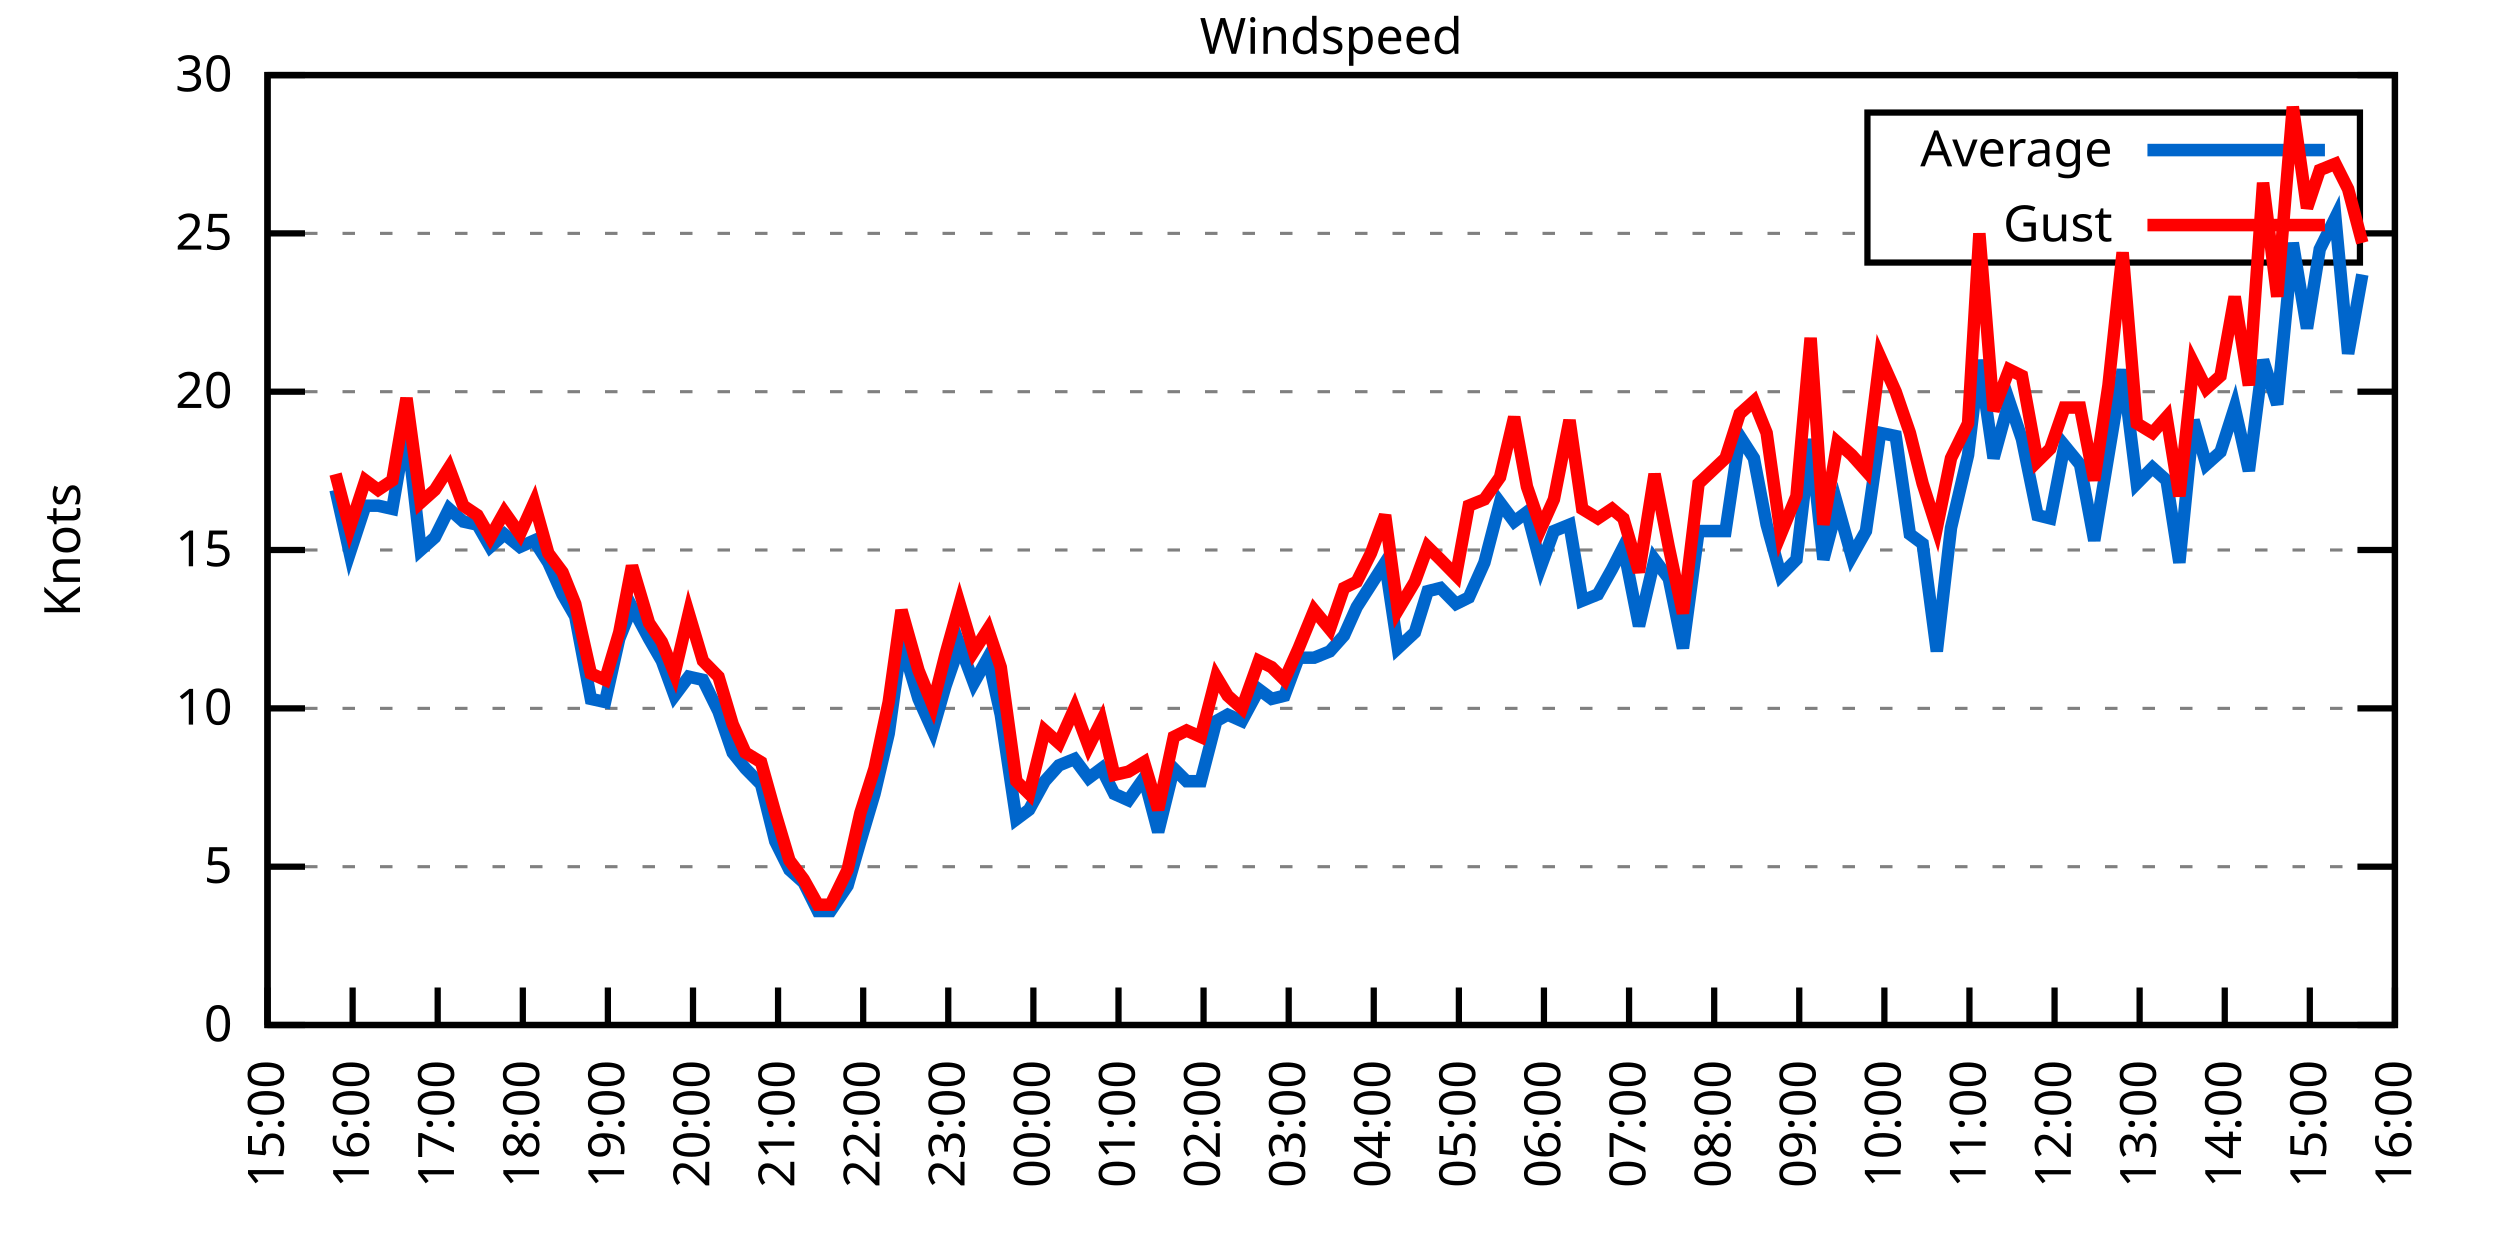
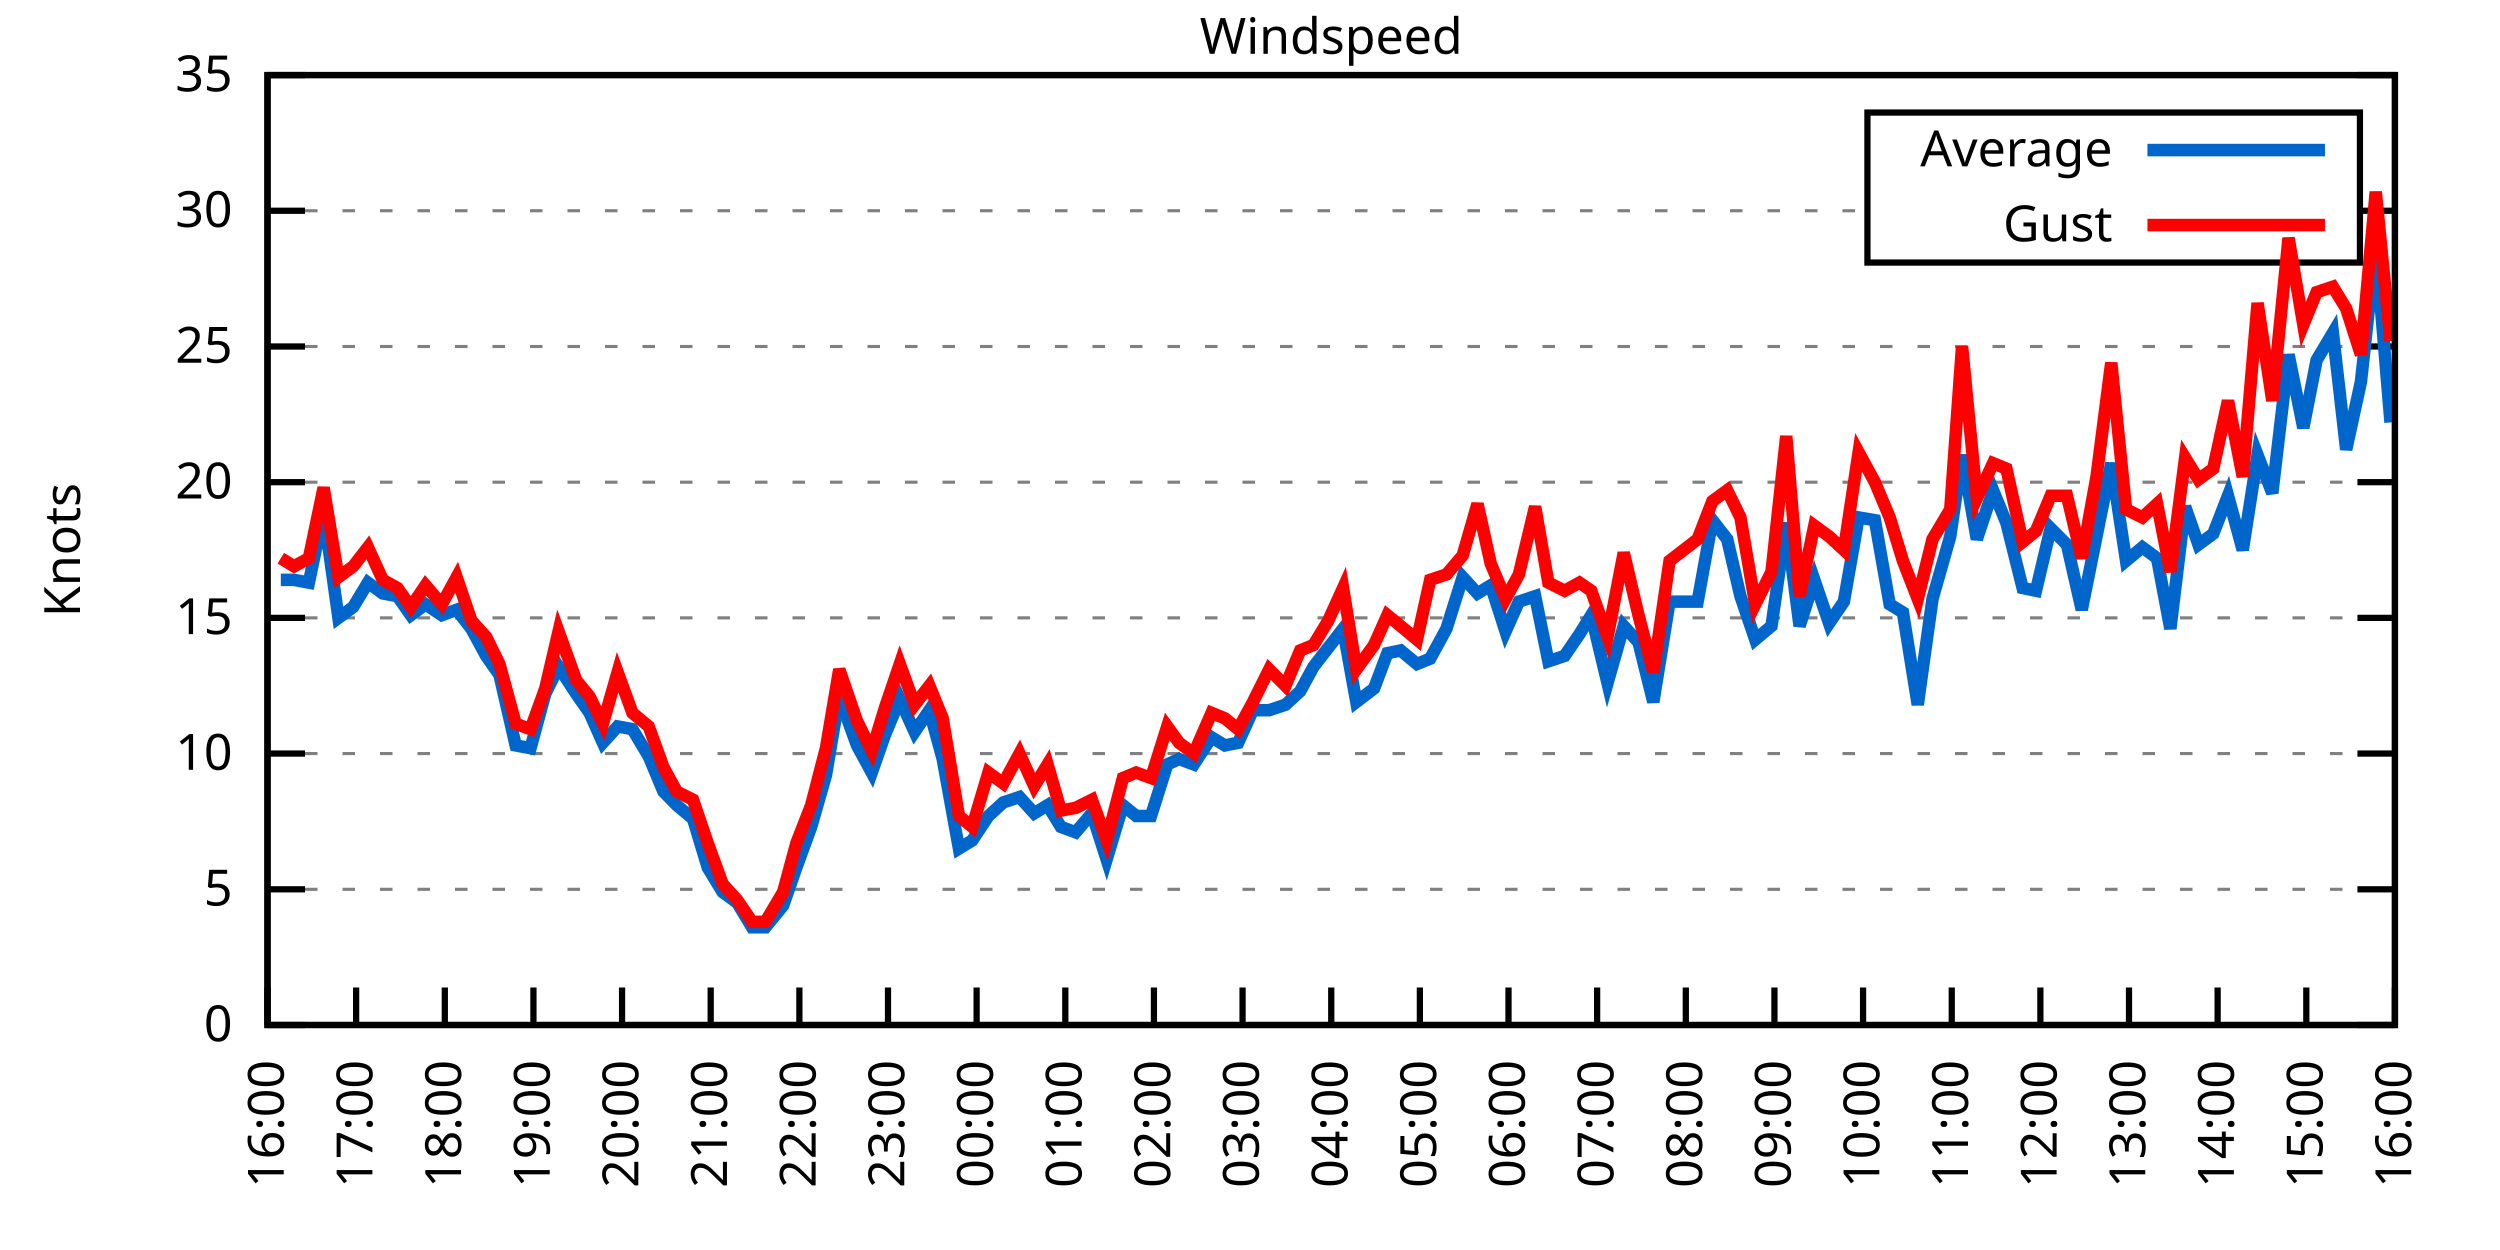
<svg xmlns="http://www.w3.org/2000/svg" xmlns:xlink="http://www.w3.org/1999/xlink" width="400" height="200" viewBox="0 0 400 200">
  <g id="gnuplot_canvas">
    <rect x="0" y="0" width="400" height="200" fill="none" />
    <defs>
      <circle id="gpDot" r="0.5" stroke-width="0.5" stroke="currentColor" />
      <path id="gpPt0" stroke-width="0.333" stroke="currentColor" d="M-1,0 h2 M0,-1 v2" />
      <path id="gpPt1" stroke-width="0.333" stroke="currentColor" d="M-1,-1 L1,1 M1,-1 L-1,1" />
      <path id="gpPt2" stroke-width="0.333" stroke="currentColor" d="M-1,0 L1,0 M0,-1 L0,1 M-1,-1 L1,1 M-1,1 L1,-1" />
      <rect id="gpPt3" stroke-width="0.333" stroke="currentColor" x="-1" y="-1" width="2" height="2" />
      <rect id="gpPt4" stroke-width="0.333" stroke="currentColor" fill="currentColor" x="-1" y="-1" width="2" height="2" />
      <circle id="gpPt5" stroke-width="0.333" stroke="currentColor" cx="0" cy="0" r="1" />
      <use xlink:href="#gpPt5" id="gpPt6" fill="currentColor" stroke="none" />
      <path id="gpPt7" stroke-width="0.333" stroke="currentColor" d="M0,-1.33 L-1.33,0.67 L1.33,0.67 z" />
      <use xlink:href="#gpPt7" id="gpPt8" fill="currentColor" stroke="none" />
      <use xlink:href="#gpPt7" id="gpPt9" stroke="currentColor" transform="rotate(180)" />
      <use xlink:href="#gpPt9" id="gpPt10" fill="currentColor" stroke="none" />
      <use xlink:href="#gpPt3" id="gpPt11" stroke="currentColor" transform="rotate(45)" />
      <use xlink:href="#gpPt11" id="gpPt12" fill="currentColor" stroke="none" />
      <path id="gpPt13" stroke-width="0.333" stroke="currentColor" d="M0,1.330 L1.265,0.411 L0.782,-1.067 L-0.782,-1.076 L-1.265,0.411 z" />
      <use xlink:href="#gpPt13" id="gpPt14" fill="currentColor" stroke="none" />
      <filter id="textbox" filterUnits="objectBoundingBox" x="0" y="0" height="1" width="1">
        <feFlood flood-color="white" flood-opacity="1" result="bgnd" />
        <feComposite in="SourceGraphic" in2="bgnd" operator="atop" />
      </filter>
      <filter id="greybox" filterUnits="objectBoundingBox" x="0" y="0" height="1" width="1">
        <feFlood flood-color="lightgrey" flood-opacity="1" result="grey" />
        <feComposite in="SourceGraphic" in2="grey" operator="atop" />
      </filter>
    </defs>
    <g fill="none" color="white" stroke="currentColor" stroke-width="1.00" stroke-linecap="butt" stroke-linejoin="miter">
</g>
    <g fill="none" color="black" stroke="currentColor" stroke-width="1.00" stroke-linecap="butt" stroke-linejoin="miter">
      <g stroke="none" shape-rendering="crispEdges">
        <polygon fill="rgb(255, 255, 255)" points="42.80,164.00 383.18,164.00 383.18,12.02 42.80,12.02 " />
      </g>
    </g>
    <g fill="none" color="black" stroke="currentColor" stroke-width="1.00" stroke-linecap="butt" stroke-linejoin="miter">
</g>
    <g fill="none" color="black" stroke="black" stroke-width="0.50" stroke-linecap="butt" stroke-linejoin="miter">
</g>
    <g fill="none" color="gray" stroke="currentColor" stroke-width="0.50" stroke-linecap="butt" stroke-linejoin="miter">
      <path stroke="gray" stroke-dasharray="2,4" class="gridline" d="M42.80,164.00 L383.19,164.00  " />
    </g>
    <g fill="none" color="gray" stroke="gray" stroke-width="1.00" stroke-linecap="butt" stroke-linejoin="miter">
</g>
    <g fill="none" color="black" stroke="currentColor" stroke-width="1.00" stroke-linecap="butt" stroke-linejoin="miter">
      <path stroke="black" d="M42.80,164.00 L48.80,164.00 M383.19,164.00 L377.19,164.00  " />
      <g transform="translate(37.20,166.60)" stroke="none" fill="black" font-family="Sans" font-size="8.00" text-anchor="end">
        <text>
          <tspan font-family="Sans"> 0</tspan>
        </text>
      </g>
    </g>
    <g fill="none" color="black" stroke="currentColor" stroke-width="1.00" stroke-linecap="butt" stroke-linejoin="miter">
</g>
    <g fill="none" color="black" stroke="black" stroke-width="0.50" stroke-linecap="butt" stroke-linejoin="miter">
</g>
    <g fill="none" color="gray" stroke="currentColor" stroke-width="0.50" stroke-linecap="butt" stroke-linejoin="miter">
-       <path stroke="gray" stroke-dasharray="2,4" class="gridline" d="M42.80,138.67 L383.19,138.67  " />
-     </g>
-     <g fill="none" color="gray" stroke="gray" stroke-width="1.00" stroke-linecap="butt" stroke-linejoin="miter">
- </g>
-     <g fill="none" color="black" stroke="currentColor" stroke-width="1.00" stroke-linecap="butt" stroke-linejoin="miter">
-       <path stroke="black" d="M42.80,138.67 L48.80,138.67 M383.19,138.67 L377.19,138.67  " />
-       <g transform="translate(37.20,141.27)" stroke="none" fill="black" font-family="Sans" font-size="8.00" text-anchor="end">
+       <path stroke="gray" stroke-dasharray="2,4" class="gridline" d="M42.80,142.29 L383.19,142.29  " />
+     </g>
+     <g fill="none" color="gray" stroke="gray" stroke-width="1.00" stroke-linecap="butt" stroke-linejoin="miter">
+ </g>
+     <g fill="none" color="black" stroke="currentColor" stroke-width="1.00" stroke-linecap="butt" stroke-linejoin="miter">
+       <path stroke="black" d="M42.80,142.29 L48.80,142.29 M383.19,142.29 L377.19,142.29  " />
+       <g transform="translate(37.20,144.89)" stroke="none" fill="black" font-family="Sans" font-size="8.00" text-anchor="end">
        <text>
          <tspan font-family="Sans"> 5</tspan>
        </text>
      </g>
    </g>
    <g fill="none" color="black" stroke="currentColor" stroke-width="1.00" stroke-linecap="butt" stroke-linejoin="miter">
</g>
    <g fill="none" color="black" stroke="black" stroke-width="0.50" stroke-linecap="butt" stroke-linejoin="miter">
</g>
    <g fill="none" color="gray" stroke="currentColor" stroke-width="0.50" stroke-linecap="butt" stroke-linejoin="miter">
-       <path stroke="gray" stroke-dasharray="2,4" class="gridline" d="M42.80,113.34 L383.19,113.34  " />
-     </g>
-     <g fill="none" color="gray" stroke="gray" stroke-width="1.00" stroke-linecap="butt" stroke-linejoin="miter">
- </g>
-     <g fill="none" color="black" stroke="currentColor" stroke-width="1.00" stroke-linecap="butt" stroke-linejoin="miter">
-       <path stroke="black" d="M42.80,113.34 L48.80,113.34 M383.19,113.34 L377.19,113.34  " />
-       <g transform="translate(37.20,115.94)" stroke="none" fill="black" font-family="Sans" font-size="8.00" text-anchor="end">
+       <path stroke="gray" stroke-dasharray="2,4" class="gridline" d="M42.80,120.57 L383.19,120.57  " />
+     </g>
+     <g fill="none" color="gray" stroke="gray" stroke-width="1.00" stroke-linecap="butt" stroke-linejoin="miter">
+ </g>
+     <g fill="none" color="black" stroke="currentColor" stroke-width="1.00" stroke-linecap="butt" stroke-linejoin="miter">
+       <path stroke="black" d="M42.80,120.57 L48.80,120.57 M383.19,120.57 L377.19,120.57  " />
+       <g transform="translate(37.20,123.17)" stroke="none" fill="black" font-family="Sans" font-size="8.00" text-anchor="end">
        <text>
          <tspan font-family="Sans"> 10</tspan>
        </text>
      </g>
    </g>
    <g fill="none" color="black" stroke="currentColor" stroke-width="1.00" stroke-linecap="butt" stroke-linejoin="miter">
</g>
    <g fill="none" color="black" stroke="black" stroke-width="0.50" stroke-linecap="butt" stroke-linejoin="miter">
</g>
    <g fill="none" color="gray" stroke="currentColor" stroke-width="0.50" stroke-linecap="butt" stroke-linejoin="miter">
-       <path stroke="gray" stroke-dasharray="2,4" class="gridline" d="M42.80,88.00 L383.19,88.00  " />
-     </g>
-     <g fill="none" color="gray" stroke="gray" stroke-width="1.00" stroke-linecap="butt" stroke-linejoin="miter">
- </g>
-     <g fill="none" color="black" stroke="currentColor" stroke-width="1.00" stroke-linecap="butt" stroke-linejoin="miter">
-       <path stroke="black" d="M42.80,88.00 L48.80,88.00 M383.19,88.00 L377.19,88.00  " />
-       <g transform="translate(37.20,90.60)" stroke="none" fill="black" font-family="Sans" font-size="8.00" text-anchor="end">
+       <path stroke="gray" stroke-dasharray="2,4" class="gridline" d="M42.80,98.86 L383.19,98.86  " />
+     </g>
+     <g fill="none" color="gray" stroke="gray" stroke-width="1.00" stroke-linecap="butt" stroke-linejoin="miter">
+ </g>
+     <g fill="none" color="black" stroke="currentColor" stroke-width="1.00" stroke-linecap="butt" stroke-linejoin="miter">
+       <path stroke="black" d="M42.80,98.86 L48.80,98.86 M383.19,98.86 L377.19,98.86  " />
+       <g transform="translate(37.20,101.46)" stroke="none" fill="black" font-family="Sans" font-size="8.00" text-anchor="end">
        <text>
          <tspan font-family="Sans"> 15</tspan>
        </text>
      </g>
    </g>
    <g fill="none" color="black" stroke="currentColor" stroke-width="1.00" stroke-linecap="butt" stroke-linejoin="miter">
</g>
    <g fill="none" color="black" stroke="black" stroke-width="0.50" stroke-linecap="butt" stroke-linejoin="miter">
</g>
    <g fill="none" color="gray" stroke="currentColor" stroke-width="0.50" stroke-linecap="butt" stroke-linejoin="miter">
-       <path stroke="gray" stroke-dasharray="2,4" class="gridline" d="M42.80,62.67 L383.19,62.67  " />
-     </g>
-     <g fill="none" color="gray" stroke="gray" stroke-width="1.00" stroke-linecap="butt" stroke-linejoin="miter">
- </g>
-     <g fill="none" color="black" stroke="currentColor" stroke-width="1.00" stroke-linecap="butt" stroke-linejoin="miter">
-       <path stroke="black" d="M42.80,62.67 L48.80,62.67 M383.19,62.67 L377.19,62.67  " />
-       <g transform="translate(37.20,65.27)" stroke="none" fill="black" font-family="Sans" font-size="8.00" text-anchor="end">
+       <path stroke="gray" stroke-dasharray="2,4" class="gridline" d="M42.80,77.15 L383.19,77.15  " />
+     </g>
+     <g fill="none" color="gray" stroke="gray" stroke-width="1.00" stroke-linecap="butt" stroke-linejoin="miter">
+ </g>
+     <g fill="none" color="black" stroke="currentColor" stroke-width="1.00" stroke-linecap="butt" stroke-linejoin="miter">
+       <path stroke="black" d="M42.80,77.15 L48.80,77.15 M383.19,77.15 L377.19,77.15  " />
+       <g transform="translate(37.20,79.75)" stroke="none" fill="black" font-family="Sans" font-size="8.00" text-anchor="end">
        <text>
          <tspan font-family="Sans"> 20</tspan>
        </text>
      </g>
    </g>
    <g fill="none" color="black" stroke="currentColor" stroke-width="1.00" stroke-linecap="butt" stroke-linejoin="miter">
</g>
    <g fill="none" color="black" stroke="black" stroke-width="0.50" stroke-linecap="butt" stroke-linejoin="miter">
</g>
    <g fill="none" color="gray" stroke="currentColor" stroke-width="0.50" stroke-linecap="butt" stroke-linejoin="miter">
-       <path stroke="gray" stroke-dasharray="2,4" class="gridline" d="M42.80,37.34 L298.79,37.34 M377.59,37.34 L383.19,37.34  " />
-     </g>
-     <g fill="none" color="gray" stroke="gray" stroke-width="1.00" stroke-linecap="butt" stroke-linejoin="miter">
- </g>
-     <g fill="none" color="black" stroke="currentColor" stroke-width="1.00" stroke-linecap="butt" stroke-linejoin="miter">
-       <path stroke="black" d="M42.80,37.34 L48.80,37.34 M383.19,37.34 L377.19,37.34  " />
-       <g transform="translate(37.20,39.94)" stroke="none" fill="black" font-family="Sans" font-size="8.00" text-anchor="end">
+       <path stroke="gray" stroke-dasharray="2,4" class="gridline" d="M42.80,55.44 L383.19,55.44  " />
+     </g>
+     <g fill="none" color="gray" stroke="gray" stroke-width="1.00" stroke-linecap="butt" stroke-linejoin="miter">
+ </g>
+     <g fill="none" color="black" stroke="currentColor" stroke-width="1.00" stroke-linecap="butt" stroke-linejoin="miter">
+       <path stroke="black" d="M42.80,55.44 L48.80,55.44 M383.19,55.44 L377.19,55.44  " />
+       <g transform="translate(37.20,58.04)" stroke="none" fill="black" font-family="Sans" font-size="8.00" text-anchor="end">
        <text>
          <tspan font-family="Sans"> 25</tspan>
+         </text>
+       </g>
+     </g>
+     <g fill="none" color="black" stroke="currentColor" stroke-width="1.00" stroke-linecap="butt" stroke-linejoin="miter">
+ </g>
+     <g fill="none" color="black" stroke="black" stroke-width="0.50" stroke-linecap="butt" stroke-linejoin="miter">
+ </g>
+     <g fill="none" color="gray" stroke="currentColor" stroke-width="0.50" stroke-linecap="butt" stroke-linejoin="miter">
+       <path stroke="gray" stroke-dasharray="2,4" class="gridline" d="M42.80,33.72 L298.79,33.72 M377.59,33.72 L383.19,33.72  " />
+     </g>
+     <g fill="none" color="gray" stroke="gray" stroke-width="1.00" stroke-linecap="butt" stroke-linejoin="miter">
+ </g>
+     <g fill="none" color="black" stroke="currentColor" stroke-width="1.00" stroke-linecap="butt" stroke-linejoin="miter">
+       <path stroke="black" d="M42.80,33.72 L48.80,33.72 M383.19,33.72 L377.19,33.72  " />
+       <g transform="translate(37.20,36.32)" stroke="none" fill="black" font-family="Sans" font-size="8.00" text-anchor="end">
+         <text>
+           <tspan font-family="Sans"> 30</tspan>
        </text>
      </g>
    </g>
    <g fill="none" color="black" stroke="currentColor" stroke-width="1.00" stroke-linecap="butt" stroke-linejoin="miter">
</g>
    <g fill="none" color="black" stroke="black" stroke-width="0.50" stroke-linecap="butt" stroke-linejoin="miter">
</g>
    <g fill="none" color="gray" stroke="currentColor" stroke-width="0.50" stroke-linecap="butt" stroke-linejoin="miter">
      <path stroke="gray" stroke-dasharray="2,4" class="gridline" d="M42.80,12.01 L383.19,12.01  " />
    </g>
    <g fill="none" color="gray" stroke="gray" stroke-width="1.00" stroke-linecap="butt" stroke-linejoin="miter">
</g>
    <g fill="none" color="black" stroke="currentColor" stroke-width="1.00" stroke-linecap="butt" stroke-linejoin="miter">
      <path stroke="black" d="M42.80,12.01 L48.80,12.01 M383.19,12.01 L377.19,12.01  " />
      <g transform="translate(37.20,14.61)" stroke="none" fill="black" font-family="Sans" font-size="8.00" text-anchor="end">
        <text>
-           <tspan font-family="Sans"> 30</tspan>
+           <tspan font-family="Sans"> 35</tspan>
        </text>
      </g>
    </g>
    <g fill="none" color="black" stroke="currentColor" stroke-width="1.00" stroke-linecap="butt" stroke-linejoin="miter">
      <path stroke="black" d="M42.80,164.00 L42.80,158.00  " />
      <g transform="translate(45.40,169.60) rotate(270.00)" stroke="none" fill="black" font-family="Sans" font-size="8.00" text-anchor="end">
        <text>
-           <tspan font-family="Sans">15:00</tspan>
-         </text>
-       </g>
-     </g>
-     <g fill="none" color="black" stroke="currentColor" stroke-width="1.00" stroke-linecap="butt" stroke-linejoin="miter">
-       <path stroke="black" d="M56.42,164.00 L56.42,158.00  " />
-       <g transform="translate(59.02,169.60) rotate(270.00)" stroke="none" fill="black" font-family="Sans" font-size="8.00" text-anchor="end">
-         <text>
          <tspan font-family="Sans">16:00</tspan>
        </text>
      </g>
    </g>
    <g fill="none" color="black" stroke="currentColor" stroke-width="1.00" stroke-linecap="butt" stroke-linejoin="miter">
-       <path stroke="black" d="M70.03,164.00 L70.03,158.00  " />
-       <g transform="translate(72.63,169.60) rotate(270.00)" stroke="none" fill="black" font-family="Sans" font-size="8.00" text-anchor="end">
+       <path stroke="black" d="M56.98,164.00 L56.98,158.00  " />
+       <g transform="translate(59.58,169.60) rotate(270.00)" stroke="none" fill="black" font-family="Sans" font-size="8.00" text-anchor="end">
        <text>
          <tspan font-family="Sans">17:00</tspan>
        </text>
      </g>
    </g>
    <g fill="none" color="black" stroke="currentColor" stroke-width="1.00" stroke-linecap="butt" stroke-linejoin="miter">
-       <path stroke="black" d="M83.65,164.00 L83.65,158.00  " />
-       <g transform="translate(86.25,169.60) rotate(270.00)" stroke="none" fill="black" font-family="Sans" font-size="8.00" text-anchor="end">
+       <path stroke="black" d="M71.17,164.00 L71.17,158.00  " />
+       <g transform="translate(73.77,169.60) rotate(270.00)" stroke="none" fill="black" font-family="Sans" font-size="8.00" text-anchor="end">
        <text>
          <tspan font-family="Sans">18:00</tspan>
        </text>
      </g>
    </g>
    <g fill="none" color="black" stroke="currentColor" stroke-width="1.00" stroke-linecap="butt" stroke-linejoin="miter">
-       <path stroke="black" d="M97.26,164.00 L97.26,158.00  " />
-       <g transform="translate(99.86,169.60) rotate(270.00)" stroke="none" fill="black" font-family="Sans" font-size="8.00" text-anchor="end">
+       <path stroke="black" d="M85.35,164.00 L85.35,158.00  " />
+       <g transform="translate(87.95,169.60) rotate(270.00)" stroke="none" fill="black" font-family="Sans" font-size="8.00" text-anchor="end">
        <text>
          <tspan font-family="Sans">19:00</tspan>
        </text>
      </g>
    </g>
    <g fill="none" color="black" stroke="currentColor" stroke-width="1.00" stroke-linecap="butt" stroke-linejoin="miter">
-       <path stroke="black" d="M110.88,164.00 L110.88,158.00  " />
-       <g transform="translate(113.48,169.60) rotate(270.00)" stroke="none" fill="black" font-family="Sans" font-size="8.00" text-anchor="end">
+       <path stroke="black" d="M99.53,164.00 L99.53,158.00  " />
+       <g transform="translate(102.13,169.60) rotate(270.00)" stroke="none" fill="black" font-family="Sans" font-size="8.00" text-anchor="end">
        <text>
          <tspan font-family="Sans">20:00</tspan>
        </text>
      </g>
    </g>
    <g fill="none" color="black" stroke="currentColor" stroke-width="1.00" stroke-linecap="butt" stroke-linejoin="miter">
-       <path stroke="black" d="M124.49,164.00 L124.49,158.00  " />
-       <g transform="translate(127.09,169.60) rotate(270.00)" stroke="none" fill="black" font-family="Sans" font-size="8.00" text-anchor="end">
+       <path stroke="black" d="M113.71,164.00 L113.71,158.00  " />
+       <g transform="translate(116.31,169.60) rotate(270.00)" stroke="none" fill="black" font-family="Sans" font-size="8.00" text-anchor="end">
        <text>
          <tspan font-family="Sans">21:00</tspan>
        </text>
      </g>
    </g>
    <g fill="none" color="black" stroke="currentColor" stroke-width="1.00" stroke-linecap="butt" stroke-linejoin="miter">
-       <path stroke="black" d="M138.11,164.00 L138.11,158.00  " />
-       <g transform="translate(140.71,169.60) rotate(270.00)" stroke="none" fill="black" font-family="Sans" font-size="8.00" text-anchor="end">
+       <path stroke="black" d="M127.90,164.00 L127.90,158.00  " />
+       <g transform="translate(130.50,169.60) rotate(270.00)" stroke="none" fill="black" font-family="Sans" font-size="8.00" text-anchor="end">
        <text>
          <tspan font-family="Sans">22:00</tspan>
        </text>
      </g>
    </g>
    <g fill="none" color="black" stroke="currentColor" stroke-width="1.00" stroke-linecap="butt" stroke-linejoin="miter">
-       <path stroke="black" d="M151.72,164.00 L151.72,158.00  " />
-       <g transform="translate(154.32,169.60) rotate(270.00)" stroke="none" fill="black" font-family="Sans" font-size="8.00" text-anchor="end">
+       <path stroke="black" d="M142.08,164.00 L142.08,158.00  " />
+       <g transform="translate(144.68,169.60) rotate(270.00)" stroke="none" fill="black" font-family="Sans" font-size="8.00" text-anchor="end">
        <text>
          <tspan font-family="Sans">23:00</tspan>
        </text>
      </g>
    </g>
    <g fill="none" color="black" stroke="currentColor" stroke-width="1.00" stroke-linecap="butt" stroke-linejoin="miter">
-       <path stroke="black" d="M165.34,164.00 L165.34,158.00  " />
-       <g transform="translate(167.94,169.60) rotate(270.00)" stroke="none" fill="black" font-family="Sans" font-size="8.00" text-anchor="end">
+       <path stroke="black" d="M156.26,164.00 L156.26,158.00  " />
+       <g transform="translate(158.86,169.60) rotate(270.00)" stroke="none" fill="black" font-family="Sans" font-size="8.00" text-anchor="end">
        <text>
          <tspan font-family="Sans">00:00</tspan>
        </text>
      </g>
    </g>
    <g fill="none" color="black" stroke="currentColor" stroke-width="1.00" stroke-linecap="butt" stroke-linejoin="miter">
-       <path stroke="black" d="M178.96,164.00 L178.96,158.00  " />
-       <g transform="translate(181.56,169.60) rotate(270.00)" stroke="none" fill="black" font-family="Sans" font-size="8.00" text-anchor="end">
+       <path stroke="black" d="M170.45,164.00 L170.45,158.00  " />
+       <g transform="translate(173.05,169.60) rotate(270.00)" stroke="none" fill="black" font-family="Sans" font-size="8.00" text-anchor="end">
        <text>
          <tspan font-family="Sans">01:00</tspan>
        </text>
      </g>
    </g>
    <g fill="none" color="black" stroke="currentColor" stroke-width="1.00" stroke-linecap="butt" stroke-linejoin="miter">
-       <path stroke="black" d="M192.57,164.00 L192.57,158.00  " />
-       <g transform="translate(195.17,169.60) rotate(270.00)" stroke="none" fill="black" font-family="Sans" font-size="8.00" text-anchor="end">
+       <path stroke="black" d="M184.63,164.00 L184.63,158.00  " />
+       <g transform="translate(187.23,169.60) rotate(270.00)" stroke="none" fill="black" font-family="Sans" font-size="8.00" text-anchor="end">
        <text>
          <tspan font-family="Sans">02:00</tspan>
        </text>
      </g>
    </g>
    <g fill="none" color="black" stroke="currentColor" stroke-width="1.00" stroke-linecap="butt" stroke-linejoin="miter">
-       <path stroke="black" d="M206.19,164.00 L206.19,158.00  " />
-       <g transform="translate(208.79,169.60) rotate(270.00)" stroke="none" fill="black" font-family="Sans" font-size="8.00" text-anchor="end">
+       <path stroke="black" d="M198.81,164.00 L198.81,158.00  " />
+       <g transform="translate(201.41,169.60) rotate(270.00)" stroke="none" fill="black" font-family="Sans" font-size="8.00" text-anchor="end">
        <text>
          <tspan font-family="Sans">03:00</tspan>
        </text>
      </g>
    </g>
    <g fill="none" color="black" stroke="currentColor" stroke-width="1.00" stroke-linecap="butt" stroke-linejoin="miter">
-       <path stroke="black" d="M219.80,164.00 L219.80,158.00  " />
-       <g transform="translate(222.40,169.60) rotate(270.00)" stroke="none" fill="black" font-family="Sans" font-size="8.00" text-anchor="end">
+       <path stroke="black" d="M213.00,164.00 L213.00,158.00  " />
+       <g transform="translate(215.60,169.60) rotate(270.00)" stroke="none" fill="black" font-family="Sans" font-size="8.00" text-anchor="end">
        <text>
          <tspan font-family="Sans">04:00</tspan>
        </text>
      </g>
    </g>
    <g fill="none" color="black" stroke="currentColor" stroke-width="1.00" stroke-linecap="butt" stroke-linejoin="miter">
-       <path stroke="black" d="M233.42,164.00 L233.42,158.00  " />
-       <g transform="translate(236.02,169.60) rotate(270.00)" stroke="none" fill="black" font-family="Sans" font-size="8.00" text-anchor="end">
+       <path stroke="black" d="M227.18,164.00 L227.18,158.00  " />
+       <g transform="translate(229.78,169.60) rotate(270.00)" stroke="none" fill="black" font-family="Sans" font-size="8.00" text-anchor="end">
        <text>
          <tspan font-family="Sans">05:00</tspan>
        </text>
      </g>
    </g>
    <g fill="none" color="black" stroke="currentColor" stroke-width="1.00" stroke-linecap="butt" stroke-linejoin="miter">
-       <path stroke="black" d="M247.03,164.00 L247.03,158.00  " />
-       <g transform="translate(249.63,169.60) rotate(270.00)" stroke="none" fill="black" font-family="Sans" font-size="8.00" text-anchor="end">
+       <path stroke="black" d="M241.36,164.00 L241.36,158.00  " />
+       <g transform="translate(243.96,169.60) rotate(270.00)" stroke="none" fill="black" font-family="Sans" font-size="8.00" text-anchor="end">
        <text>
          <tspan font-family="Sans">06:00</tspan>
        </text>
      </g>
    </g>
    <g fill="none" color="black" stroke="currentColor" stroke-width="1.00" stroke-linecap="butt" stroke-linejoin="miter">
-       <path stroke="black" d="M260.65,164.00 L260.65,158.00  " />
-       <g transform="translate(263.25,169.60) rotate(270.00)" stroke="none" fill="black" font-family="Sans" font-size="8.00" text-anchor="end">
+       <path stroke="black" d="M255.54,164.00 L255.54,158.00  " />
+       <g transform="translate(258.14,169.60) rotate(270.00)" stroke="none" fill="black" font-family="Sans" font-size="8.00" text-anchor="end">
        <text>
          <tspan font-family="Sans">07:00</tspan>
        </text>
      </g>
    </g>
    <g fill="none" color="black" stroke="currentColor" stroke-width="1.00" stroke-linecap="butt" stroke-linejoin="miter">
-       <path stroke="black" d="M274.27,164.00 L274.27,158.00  " />
-       <g transform="translate(276.87,169.60) rotate(270.00)" stroke="none" fill="black" font-family="Sans" font-size="8.00" text-anchor="end">
+       <path stroke="black" d="M269.73,164.00 L269.73,158.00  " />
+       <g transform="translate(272.33,169.60) rotate(270.00)" stroke="none" fill="black" font-family="Sans" font-size="8.00" text-anchor="end">
        <text>
          <tspan font-family="Sans">08:00</tspan>
        </text>
      </g>
    </g>
    <g fill="none" color="black" stroke="currentColor" stroke-width="1.00" stroke-linecap="butt" stroke-linejoin="miter">
-       <path stroke="black" d="M287.88,164.00 L287.88,158.00  " />
-       <g transform="translate(290.48,169.60) rotate(270.00)" stroke="none" fill="black" font-family="Sans" font-size="8.00" text-anchor="end">
+       <path stroke="black" d="M283.91,164.00 L283.91,158.00  " />
+       <g transform="translate(286.51,169.60) rotate(270.00)" stroke="none" fill="black" font-family="Sans" font-size="8.00" text-anchor="end">
        <text>
          <tspan font-family="Sans">09:00</tspan>
        </text>
      </g>
    </g>
    <g fill="none" color="black" stroke="currentColor" stroke-width="1.00" stroke-linecap="butt" stroke-linejoin="miter">
-       <path stroke="black" d="M301.50,164.00 L301.50,158.00  " />
-       <g transform="translate(304.10,169.60) rotate(270.00)" stroke="none" fill="black" font-family="Sans" font-size="8.00" text-anchor="end">
+       <path stroke="black" d="M298.09,164.00 L298.09,158.00  " />
+       <g transform="translate(300.69,169.60) rotate(270.00)" stroke="none" fill="black" font-family="Sans" font-size="8.00" text-anchor="end">
        <text>
          <tspan font-family="Sans">10:00</tspan>
        </text>
      </g>
    </g>
    <g fill="none" color="black" stroke="currentColor" stroke-width="1.00" stroke-linecap="butt" stroke-linejoin="miter">
-       <path stroke="black" d="M315.11,164.00 L315.11,158.00  " />
-       <g transform="translate(317.71,169.60) rotate(270.00)" stroke="none" fill="black" font-family="Sans" font-size="8.00" text-anchor="end">
+       <path stroke="black" d="M312.28,164.00 L312.28,158.00  " />
+       <g transform="translate(314.88,169.60) rotate(270.00)" stroke="none" fill="black" font-family="Sans" font-size="8.00" text-anchor="end">
        <text>
          <tspan font-family="Sans">11:00</tspan>
        </text>
      </g>
    </g>
    <g fill="none" color="black" stroke="currentColor" stroke-width="1.00" stroke-linecap="butt" stroke-linejoin="miter">
-       <path stroke="black" d="M328.73,164.00 L328.73,158.00  " />
-       <g transform="translate(331.33,169.60) rotate(270.00)" stroke="none" fill="black" font-family="Sans" font-size="8.00" text-anchor="end">
+       <path stroke="black" d="M326.46,164.00 L326.46,158.00  " />
+       <g transform="translate(329.06,169.60) rotate(270.00)" stroke="none" fill="black" font-family="Sans" font-size="8.00" text-anchor="end">
        <text>
          <tspan font-family="Sans">12:00</tspan>
        </text>
      </g>
    </g>
    <g fill="none" color="black" stroke="currentColor" stroke-width="1.00" stroke-linecap="butt" stroke-linejoin="miter">
-       <path stroke="black" d="M342.34,164.00 L342.34,158.00  " />
-       <g transform="translate(344.94,169.60) rotate(270.00)" stroke="none" fill="black" font-family="Sans" font-size="8.00" text-anchor="end">
+       <path stroke="black" d="M340.64,164.00 L340.64,158.00  " />
+       <g transform="translate(343.24,169.60) rotate(270.00)" stroke="none" fill="black" font-family="Sans" font-size="8.00" text-anchor="end">
        <text>
          <tspan font-family="Sans">13:00</tspan>
        </text>
      </g>
    </g>
    <g fill="none" color="black" stroke="currentColor" stroke-width="1.00" stroke-linecap="butt" stroke-linejoin="miter">
-       <path stroke="black" d="M355.96,164.00 L355.96,158.00  " />
-       <g transform="translate(358.56,169.60) rotate(270.00)" stroke="none" fill="black" font-family="Sans" font-size="8.00" text-anchor="end">
+       <path stroke="black" d="M354.82,164.00 L354.82,158.00  " />
+       <g transform="translate(357.42,169.60) rotate(270.00)" stroke="none" fill="black" font-family="Sans" font-size="8.00" text-anchor="end">
        <text>
          <tspan font-family="Sans">14:00</tspan>
        </text>
      </g>
    </g>
    <g fill="none" color="black" stroke="currentColor" stroke-width="1.00" stroke-linecap="butt" stroke-linejoin="miter">
-       <path stroke="black" d="M369.57,164.00 L369.57,158.00  " />
-       <g transform="translate(372.17,169.60) rotate(270.00)" stroke="none" fill="black" font-family="Sans" font-size="8.00" text-anchor="end">
+       <path stroke="black" d="M369.01,164.00 L369.01,158.00  " />
+       <g transform="translate(371.61,169.60) rotate(270.00)" stroke="none" fill="black" font-family="Sans" font-size="8.00" text-anchor="end">
        <text>
          <tspan font-family="Sans">15:00</tspan>
        </text>
      </g>
    </g>
    <g fill="none" color="black" stroke="currentColor" stroke-width="1.00" stroke-linecap="butt" stroke-linejoin="miter">
      <path stroke="black" d="M383.19,164.00 L383.19,158.00  " />
      <g transform="translate(385.79,169.60) rotate(270.00)" stroke="none" fill="black" font-family="Sans" font-size="8.00" text-anchor="end">
        <text>
          <tspan font-family="Sans">16:00</tspan>
        </text>
      </g>
    </g>
    <g fill="none" color="black" stroke="currentColor" stroke-width="1.00" stroke-linecap="butt" stroke-linejoin="miter">
</g>
    <g fill="none" color="black" stroke="currentColor" stroke-width="1.00" stroke-linecap="butt" stroke-linejoin="miter">
      <path stroke="black" d="M42.80,12.01 L42.80,164.00 L383.19,164.00 L383.19,12.01 L42.80,12.01 Z  " />
    </g>
    <g fill="none" color="black" stroke="currentColor" stroke-width="1.00" stroke-linecap="butt" stroke-linejoin="miter">
</g>
    <g fill="none" color="black" stroke="currentColor" stroke-width="1.00" stroke-linecap="butt" stroke-linejoin="miter">
      <path stroke="black" d="M298.79,42.01 L298.79,18.01 L377.59,18.01 L377.59,42.01 L298.79,42.01 Z  " />
    </g>
    <g id="Windspeed_plot_1">
      <g fill="none" color="white" stroke="black" stroke-width="2.00" stroke-linecap="butt" stroke-linejoin="miter">
</g>
      <g fill="none" color="black" stroke="currentColor" stroke-width="2.00" stroke-linecap="butt" stroke-linejoin="miter">
        <g transform="translate(337.99,26.61)" stroke="none" fill="black" font-family="Sans" font-size="8.00" text-anchor="end">
          <text>
            <tspan font-family="Sans">Average</tspan>
          </text>
        </g>
      </g>
      <g fill="none" color="black" stroke="currentColor" stroke-width="2.00" stroke-linecap="butt" stroke-linejoin="miter">
-         <path stroke="rgb(  0, 102, 204)" d="M343.59,24.01 L371.99,24.01 M53.69,78.38 L55.96,88.51 L58.46,80.91 L60.50,80.91 L62.77,81.42 L65.04,68.25   L67.31,88.00 L69.58,85.98 L71.85,81.42 L74.12,83.45 L76.39,83.95 L78.43,87.50 L80.70,85.47 L83.19,87.50   L85.46,86.49 L87.73,90.03 L90.00,95.10 L92.04,98.64 L94.54,111.82 L96.81,112.32 L99.08,102.19 L101.12,97.12   L103.84,102.19 L105.89,105.74 L107.93,111.31 L110.20,108.27 L112.47,108.78 L114.96,113.84 L117.23,120.43 L119.27,122.96   L121.77,125.50 L124.04,134.62 L126.31,139.17 L128.58,141.20 L130.85,145.76 L132.89,145.76 L135.61,141.71 L137.66,134.62   L139.92,127.02 L142.19,117.39 L144.24,102.70 L146.96,111.82 L149.23,116.88 L151.27,109.79 L153.54,103.20 L155.81,109.28   L158.08,105.23 L160.12,114.35 L162.62,131.07 L164.66,129.55 L167.16,124.99 L169.43,122.46 L171.92,121.44 L174.19,124.48   L176.23,122.96 L178.28,127.02 L180.54,128.03 L183.04,124.48 L185.31,133.10 L187.81,122.96 L189.85,124.99 L192.12,124.99   L194.61,115.36 L196.43,114.35 L198.70,115.36 L201.42,110.30 L203.46,111.82 L205.51,111.31 L207.78,105.23 L210.27,105.23   L212.77,104.22 L215.04,101.68 L217.08,97.12 L219.35,93.58 L221.62,90.03 L223.66,103.71 L226.38,101.18 L228.43,94.59   L230.47,94.08 L232.96,96.62 L235.01,95.60 L237.50,90.03 L240.00,80.41 L242.27,83.45 L244.31,81.93 L246.58,90.54   L248.62,84.97 L251.12,83.95 L253.16,96.11 L255.66,95.10 L257.93,91.04 L259.74,87.50 L262.24,100.16 L264.73,89.52   L267.00,92.56 L269.27,103.71 L271.77,84.97 L276.08,84.97 L278.35,69.77 L280.62,73.31 L282.66,83.95 L284.93,92.06   L287.43,89.52 L289.70,70.27 L291.74,89.52 L294.01,80.91 L296.28,89.02 L298.55,84.97 L300.82,69.26 L303.31,69.77   L305.58,85.47 L307.62,86.99 L309.89,104.22 L312.16,84.46 L314.89,72.81 L316.70,57.61 L318.97,73.31 L321.47,64.19   L323.51,70.27 L326.00,82.43 L328.05,82.94 L330.32,71.29 L332.81,74.33 L335.08,86.49 L337.35,72.81 L339.62,59.13   L341.89,77.37 L344.39,74.83 L346.65,76.86 L348.70,90.03 L350.97,67.23 L353.01,74.33 L355.28,72.30 L357.55,65.21   L359.82,75.34 L362.09,57.61 L364.36,64.70 L366.85,38.86 L369.12,52.54 L371.16,39.87 L373.66,34.81 L375.70,56.59   L377.97,43.93  " />
+         <path stroke="rgb(  0, 102, 204)" d="M343.59,24.01 L371.99,24.01 M44.93,92.78 L47.05,92.78 L49.42,93.22 L51.78,81.93 L54.15,98.86 L56.51,97.12   L58.87,93.22 L61.24,94.95 L63.60,95.39 L65.73,98.43 L68.09,96.69 L70.69,98.43 L73.06,97.56 L75.42,100.60   L77.78,104.94 L79.91,107.98 L82.51,119.27 L84.88,119.71 L87.24,111.02 L89.37,106.68 L92.20,111.02 L94.33,114.06   L96.46,118.84 L98.82,116.23 L101.19,116.67 L103.79,121.01 L106.15,126.65 L108.28,128.83 L110.88,131.00 L113.24,138.81   L115.61,142.72 L117.97,144.46 L120.33,148.37 L122.46,148.37 L125.30,144.89 L127.42,138.81 L129.79,132.30 L132.15,124.05   L134.28,111.45 L137.12,119.27 L139.48,123.61 L141.61,117.53 L143.97,111.89 L146.34,117.10 L148.70,113.63 L150.83,121.44   L153.43,135.77 L155.55,134.47 L158.15,130.56 L160.52,128.39 L163.12,127.52 L165.48,130.13 L167.61,128.83 L169.74,132.30   L172.10,133.17 L174.70,130.13 L177.06,137.51 L179.67,128.83 L181.79,130.56 L184.16,130.56 L186.76,122.31 L188.65,121.44   L191.01,122.31 L193.85,117.97 L195.98,119.27 L198.10,118.84 L200.47,113.63 L203.07,113.63 L205.67,112.76 L208.03,110.59   L210.16,106.68 L212.52,103.64 L214.89,100.60 L217.01,112.32 L219.85,110.15 L221.98,104.51 L224.10,104.07 L226.71,106.24   L228.83,105.38 L231.43,100.60 L234.03,92.35 L236.40,94.95 L238.52,93.65 L240.89,101.03 L243.02,96.26 L245.62,95.39   L247.74,105.81 L250.34,104.94 L252.71,101.47 L254.60,98.43 L257.20,109.28 L259.80,100.16 L262.16,102.77 L264.53,112.32   L267.13,96.26 L271.62,96.26 L273.98,83.23 L276.35,86.27 L278.47,95.39 L280.84,102.34 L283.44,100.16 L285.80,83.66   L287.93,100.16 L290.29,92.78 L292.66,99.73 L295.02,96.26 L297.38,82.79 L299.98,83.23 L302.35,96.69 L304.47,97.99   L306.84,112.76 L309.20,95.82 L312.04,85.83 L313.93,72.81 L316.29,86.27 L318.89,78.45 L321.02,83.66 L323.62,94.08   L325.75,94.52 L328.11,84.53 L330.71,87.14 L333.08,97.56 L335.44,85.83 L337.80,74.11 L340.17,89.74 L342.77,87.57   L345.13,89.31 L347.26,100.60 L349.62,81.06 L351.75,87.14 L354.12,85.40 L356.48,79.32 L358.84,88.00 L361.21,72.81   L363.57,78.89 L366.17,56.74 L368.53,68.46 L370.66,57.61 L373.26,53.26 L375.39,71.94 L377.75,61.08 L380.12,39.37   L382.48,67.59  " />
      </g>
    </g>
    <g id="Windspeed_plot_2">
      <g fill="none" color="black" stroke="currentColor" stroke-width="2.00" stroke-linecap="butt" stroke-linejoin="miter">
        <g transform="translate(337.99,38.61)" stroke="none" fill="black" font-family="Sans" font-size="8.00" text-anchor="end">
          <text>
            <tspan font-family="Sans">Gust</tspan>
          </text>
        </g>
      </g>
      <g fill="none" color="black" stroke="currentColor" stroke-width="2.00" stroke-linecap="butt" stroke-linejoin="miter">
-         <path stroke="rgb(255,   0,   0)" d="M343.59,36.01 L371.99,36.01 M53.69,75.85 L55.96,84.46 L58.46,76.86 L60.50,78.38 L62.77,76.86 L65.04,63.69   L67.31,80.41 L69.58,78.38 L71.85,74.83 L74.12,80.91 L76.39,82.43 L78.43,85.98 L80.70,81.93 L83.19,85.47   L85.46,80.41 L87.73,88.51 L90.00,91.55 L92.04,96.62 L94.54,107.76 L96.81,108.78 L99.08,101.18 L101.12,90.54   L103.84,99.66 L105.89,102.70 L107.93,107.76 L110.20,98.14 L112.47,105.74 L114.96,108.27 L117.23,115.87 L119.27,120.43   L121.77,121.95 L124.04,130.06 L126.31,137.66 L128.58,140.69 L130.85,144.75 L132.89,144.75 L135.61,139.17 L137.66,130.06   L139.92,122.96 L142.19,112.32 L144.24,97.63 L146.96,107.26 L149.23,112.83 L151.27,104.72 L153.54,96.62 L155.81,104.22   L158.08,100.67 L160.12,106.75 L162.62,124.99 L164.66,127.02 L167.16,116.88 L169.43,118.91 L171.92,113.34 L174.19,119.42   L176.23,115.36 L178.28,123.98 L180.54,123.47 L183.04,121.95 L185.31,129.55 L187.81,117.90 L189.85,116.88 L192.12,117.90   L194.61,108.27 L196.43,111.31 L198.70,113.34 L201.42,105.74 L203.46,106.75 L205.51,108.78 L207.78,103.71 L210.27,97.63   L212.77,100.67 L215.04,94.08 L217.08,93.07 L219.35,88.51 L221.62,82.43 L223.66,97.63 L226.38,93.07 L228.43,87.50   L230.47,89.52 L232.96,92.06 L235.01,80.91 L237.50,79.90 L240.00,76.35 L242.27,66.73 L244.31,77.87 L246.58,84.46   L248.62,79.90 L251.12,67.23 L253.16,81.42 L255.66,82.94 L257.93,81.42 L259.74,82.94 L262.24,91.55 L264.73,75.85   L267.00,87.50 L269.27,98.14 L271.77,77.37 L276.08,73.31 L278.35,66.22 L280.62,64.19 L282.66,69.26 L284.93,85.47   L287.43,79.39 L289.70,54.06 L291.74,83.95 L294.01,70.78 L296.28,72.81 L298.55,75.34 L300.82,57.10 L303.31,62.67   L305.58,69.26 L307.62,77.37 L309.89,84.46 L312.16,73.31 L314.89,67.74 L316.70,37.34 L318.97,65.71 L321.47,59.13   L323.51,60.14 L326.00,73.82 L328.05,71.79 L330.32,65.21 L332.81,65.21 L335.08,76.86 L337.35,61.66 L339.62,40.38   L341.89,67.74 L344.39,69.26 L346.65,66.73 L348.70,79.39 L350.97,58.11 L353.01,62.17 L355.28,60.14 L357.55,47.47   L359.82,61.66 L362.09,29.24 L364.36,47.47 L366.85,17.08 L369.12,33.29 L371.16,27.21 L373.66,26.20 L375.70,30.25   L377.97,38.86  " />
+         <path stroke="rgb(255,   0,   0)" d="M343.59,36.01 L371.99,36.01 M44.93,89.31 L47.05,90.61 L49.42,89.31 L51.78,78.02 L54.15,92.35 L56.51,90.61   L58.87,87.57 L61.24,92.78 L63.60,94.08 L65.73,97.12 L68.09,93.65 L70.69,96.69 L73.06,92.35 L75.42,99.30   L77.78,101.90 L79.91,106.24 L82.51,115.80 L84.88,116.67 L87.24,110.15 L89.37,101.03 L92.20,108.85 L94.33,111.45   L96.46,115.80 L98.82,107.55 L101.19,114.06 L103.79,116.23 L106.15,122.75 L108.28,126.65 L110.88,127.96 L113.24,134.90   L115.61,141.42 L117.97,144.02 L120.33,147.50 L122.46,147.50 L125.30,142.72 L127.42,134.90 L129.79,128.83 L132.15,119.71   L134.28,107.11 L137.12,115.36 L139.48,120.14 L141.61,113.19 L143.97,106.24 L146.34,112.76 L148.70,109.72 L150.83,114.93   L153.43,130.56 L155.55,132.30 L158.15,123.61 L160.52,125.35 L163.12,120.57 L165.48,125.79 L167.61,122.31 L169.74,129.69   L172.10,129.26 L174.70,127.96 L177.06,134.47 L179.67,124.48 L181.79,123.61 L184.16,124.48 L186.76,116.23 L188.65,118.84   L191.01,120.57 L193.85,114.06 L195.98,114.93 L198.10,116.67 L200.47,112.32 L203.07,107.11 L205.67,109.72 L208.03,104.07   L210.16,103.20 L212.52,99.30 L214.89,94.08 L217.01,107.11 L219.85,103.20 L221.98,98.43 L224.10,100.16 L226.71,102.34   L228.83,92.78 L231.43,91.91 L234.03,88.87 L236.40,80.62 L238.52,90.18 L240.89,95.82 L243.02,91.91 L245.62,81.06   L247.74,93.22 L250.34,94.52 L252.71,93.22 L254.60,94.52 L257.20,101.90 L259.80,88.44 L262.16,98.43 L264.53,107.55   L267.13,89.74 L271.62,86.27 L273.98,80.19 L276.35,78.45 L278.47,82.79 L280.84,96.69 L283.44,91.48 L285.80,69.77   L287.93,95.39 L290.29,84.10 L292.66,85.83 L295.02,88.00 L297.38,72.37 L299.98,77.15 L302.35,82.79 L304.47,89.74   L306.84,95.82 L309.20,86.27 L312.04,81.49 L313.93,55.44 L316.29,79.75 L318.89,74.11 L321.02,74.98 L323.62,86.70   L325.75,84.97 L328.11,79.32 L330.71,79.32 L333.08,89.31 L335.44,76.28 L337.80,58.04 L340.17,81.49 L342.77,82.79   L345.13,80.62 L347.26,91.48 L349.62,73.24 L351.75,76.71 L354.12,74.98 L356.48,64.12 L358.84,76.28 L361.21,48.49   L363.57,64.12 L366.17,38.07 L368.53,51.96 L370.66,46.75 L373.26,45.88 L375.39,49.36 L377.75,56.74 L380.12,30.68   L382.48,54.57  " />
      </g>
    </g>
    <g fill="none" color="black" stroke="currentColor" stroke-width="2.00" stroke-linecap="butt" stroke-linejoin="miter">
</g>
    <g fill="none" color="black" stroke="black" stroke-width="1.00" stroke-linecap="butt" stroke-linejoin="miter">
</g>
    <g fill="none" color="black" stroke="currentColor" stroke-width="1.00" stroke-linecap="butt" stroke-linejoin="miter">
      <path stroke="black" d="M42.80,12.01 L42.80,164.00 L383.19,164.00 L383.19,12.01 L42.80,12.01 Z  " />
      <g transform="translate(12.80,88.01) rotate(270.00)" stroke="none" fill="black" font-family="Sans" font-size="8.00" text-anchor="middle">
        <text>
          <tspan font-family="Sans">Knots</tspan>
        </text>
      </g>
    </g>
    <g fill="none" color="black" stroke="currentColor" stroke-width="1.00" stroke-linecap="butt" stroke-linejoin="miter">
</g>
    <g fill="none" color="black" stroke="currentColor" stroke-width="1.00" stroke-linecap="butt" stroke-linejoin="miter">
      <g transform="translate(212.99,8.61)" stroke="none" fill="black" font-family="Sans" font-size="8.00" text-anchor="middle">
        <text>
          <tspan font-family="Sans">Windspeed</tspan>
        </text>
      </g>
    </g>
    <g fill="none" color="black" stroke="currentColor" stroke-width="1.00" stroke-linecap="butt" stroke-linejoin="miter">
</g>
  </g>
</svg>
